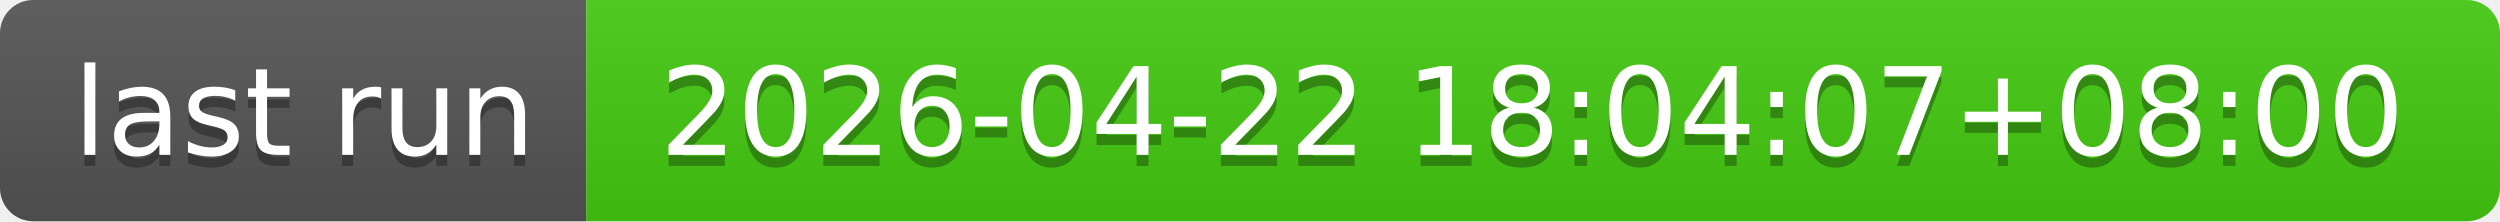
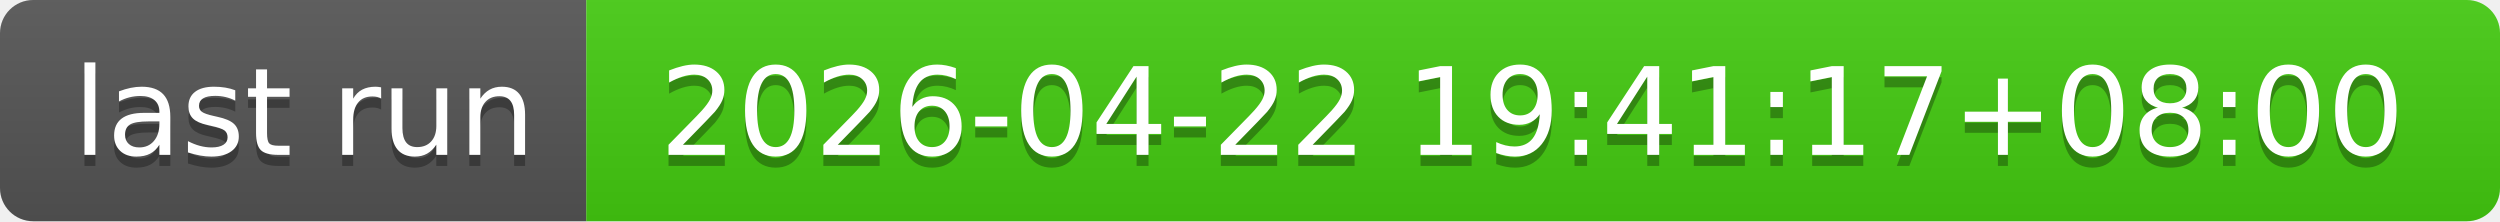
- <svg xmlns="http://www.w3.org/2000/svg" width="226" height="20" role="img" aria-label="last run: 2026-04-22 18:04:07+08:00">
+ <svg xmlns="http://www.w3.org/2000/svg" width="226" height="20" role="img" aria-label="last run: 2026-04-22 19:41:17+08:00">
  <linearGradient id="s" x2="0" y2="100%">
    <stop offset="0" stop-color="#bbb" stop-opacity=".1" />
    <stop offset="1" stop-opacity=".1" />
  </linearGradient>
  <clipPath id="r">
    <rect width="226" height="20" rx="3" fill="#fff" />
  </clipPath>
  <g clip-path="url(#r)">
    <rect width="53" height="20" fill="#555" />
    <rect x="53" width="173" height="20" fill="#4c1" />
    <rect width="226" height="20" fill="url(#s)" />
  </g>
  <g fill="#fff" text-anchor="middle" font-family="Verdana,Geneva,DejaVu Sans,sans-serif" text-rendering="geometricPrecision" font-size="110">
    <text aria-hidden="true" x="275" y="150" fill="#010101" fill-opacity=".3" transform="scale(.1)" textLength="430">last run</text>
    <text x="275" y="140" transform="scale(.1)" fill="#fff" textLength="430">last run</text>
-     <text aria-hidden="true" x="1385" y="150" fill="#010101" fill-opacity=".3" transform="scale(.1)" textLength="1630">2026-04-22 18:04:07+08:00</text>
-     <text x="1385" y="140" transform="scale(.1)" fill="#fff" textLength="1630">2026-04-22 18:04:07+08:00</text>
+     <text aria-hidden="true" x="1385" y="150" fill="#010101" fill-opacity=".3" transform="scale(.1)" textLength="1630">2026-04-22 19:41:17+08:00</text>
+     <text x="1385" y="140" transform="scale(.1)" fill="#fff" textLength="1630">2026-04-22 19:41:17+08:00</text>
  </g>
</svg>
